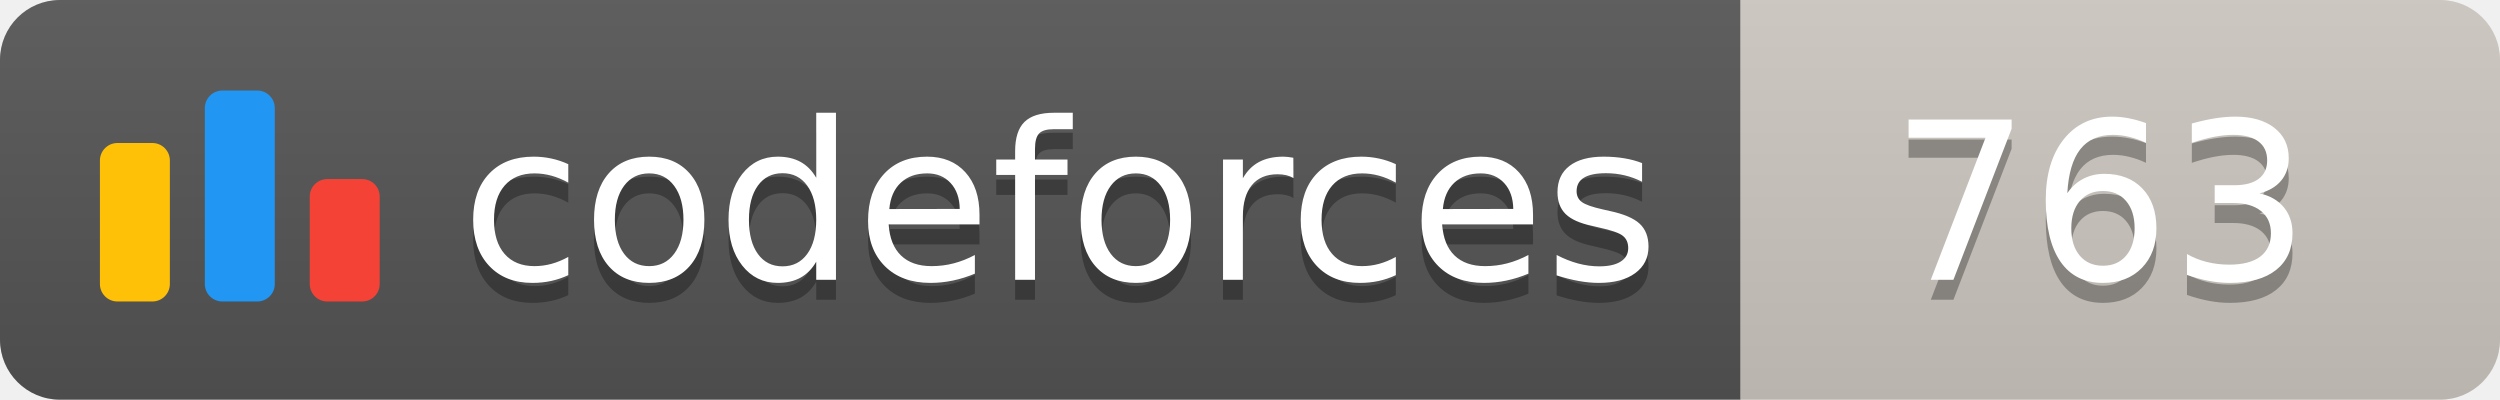
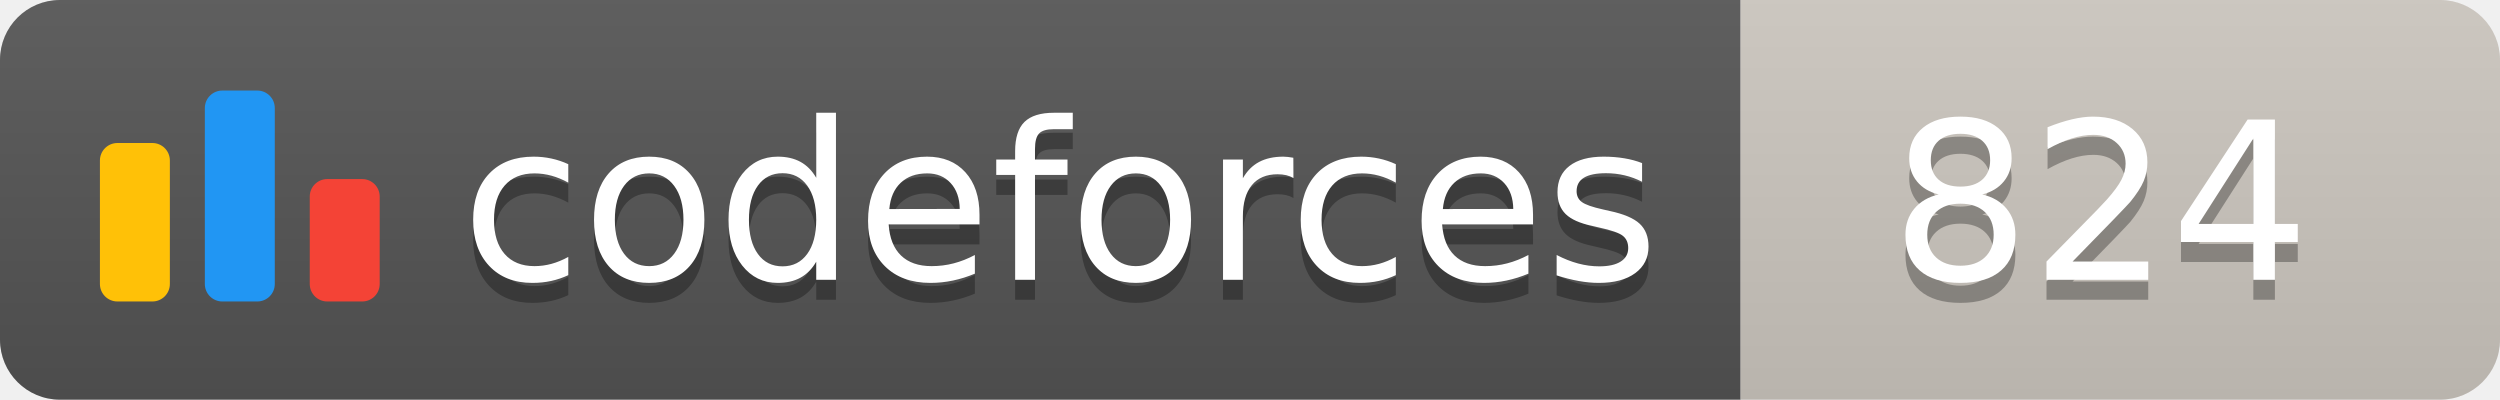
<svg xmlns="http://www.w3.org/2000/svg" width="125.1" height="20">
  <linearGradient id="smooth" x2="0" y2="100%">
    <stop offset="0" stop-color="#bbb" stop-opacity=".1" />
    <stop offset="1" stop-opacity=".1" />
  </linearGradient>
  <clipPath id="round">
    <rect width="125.1" height="20" rx="3" fill="#fff" />
  </clipPath>
  <g clip-path="url(#round)">
    <rect width="87.1" height="20" fill="#555" />
    <rect x="87.1" width="38.0" height="20" fill="#cec8c1" />
    <rect width="125.1" height="20" fill="url(#smooth)" />
  </g>
  <g fill="#fff" text-anchor="middle" font-family="DejaVu Sans,Verdana,Geneva,sans-serif" font-size="110">
    <svg x="5" y="3" class="logo" width="14" height="14" viewBox="0 0 32 25" fill="none">
      <rect y="6" width="8" height="18.125" rx="2" fill="#FFC107" />
      <rect x="24" y="10.125" width="8" height="14" rx="2" fill="#F44336" />
      <rect x="12" width="8" height="24.125" rx="2" fill="#2196F3" />
    </svg>
    <text x="530.5" y="150" fill="#010101" fill-opacity=".3" transform="scale(0.1)" textLength="601.0" lengthAdjust="spacing">codeforces
        </text>
    <text x="530.5" y="140" transform="scale(0.1)" textLength="601.0" lengthAdjust="spacing">codeforces</text>
-     <text x="1051.0" y="150" fill="#010101" fill-opacity=".3" transform="scale(0.1)" textLength="280.0" lengthAdjust="spacing">763
+     <text x="1051.0" y="150" fill="#010101" fill-opacity=".3" transform="scale(0.1)" textLength="280.0" lengthAdjust="spacing">824
        </text>
-     <text x="1051.0" y="140" transform="scale(0.1)" textLength="280.0" lengthAdjust="spacing">763</text>
+     <text x="1051.0" y="140" transform="scale(0.1)" textLength="280.0" lengthAdjust="spacing">824</text>
  </g>
</svg>
